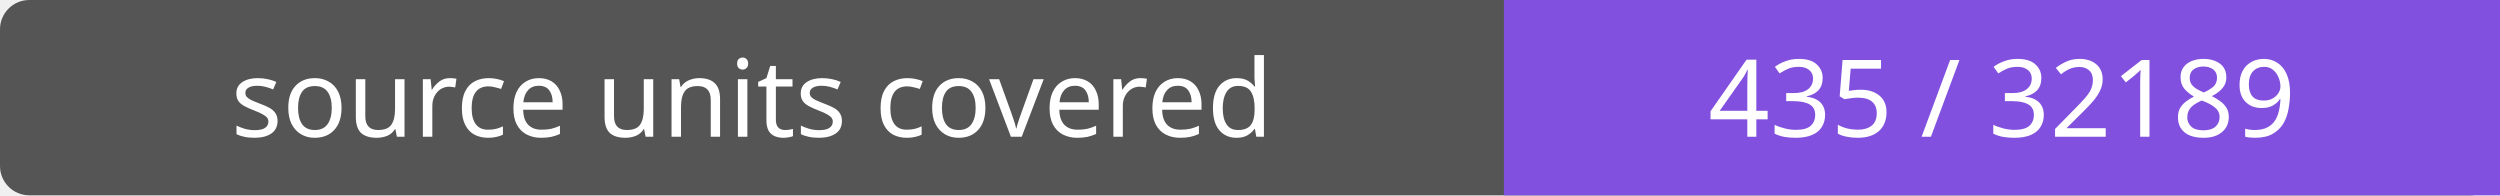
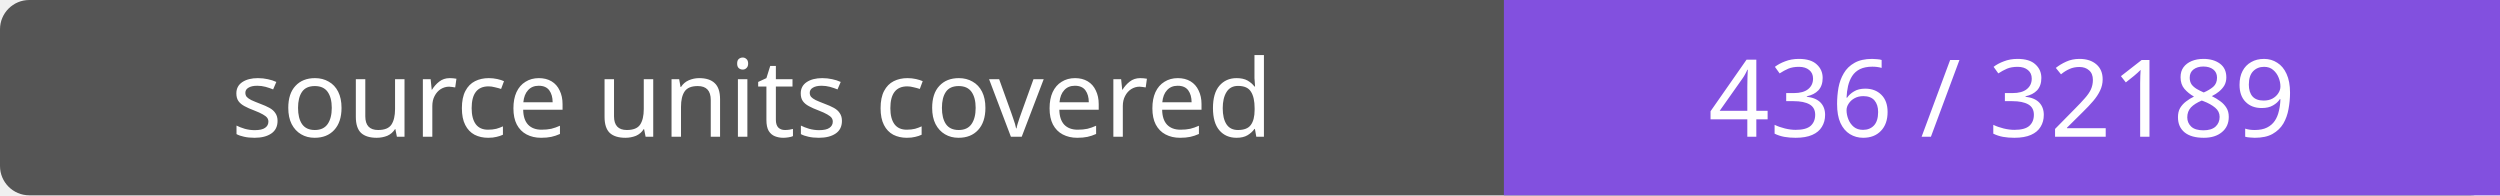
- <svg xmlns="http://www.w3.org/2000/svg" width="256" height="20" role="img" aria-label="source units covered: 435 / 32189">
+ <svg xmlns="http://www.w3.org/2000/svg" width="256" height="20" role="img" aria-label="source units covered: 436 / 32189">
  <rect width="256" height="20" rx="3" fill="#555" />
  <path fill="#8250df" d="M154 0h102v20H154z" />
  <g fill="#fff" text-anchor="middle" font-family="Verdana,sans-serif" font-size="11">
    <text x="77.0" y="14">source units covered</text>
-     <text x="205.0" y="14">435 / 32189</text>
+     <text x="205.0" y="14">436 / 32189</text>
  </g>
</svg>
